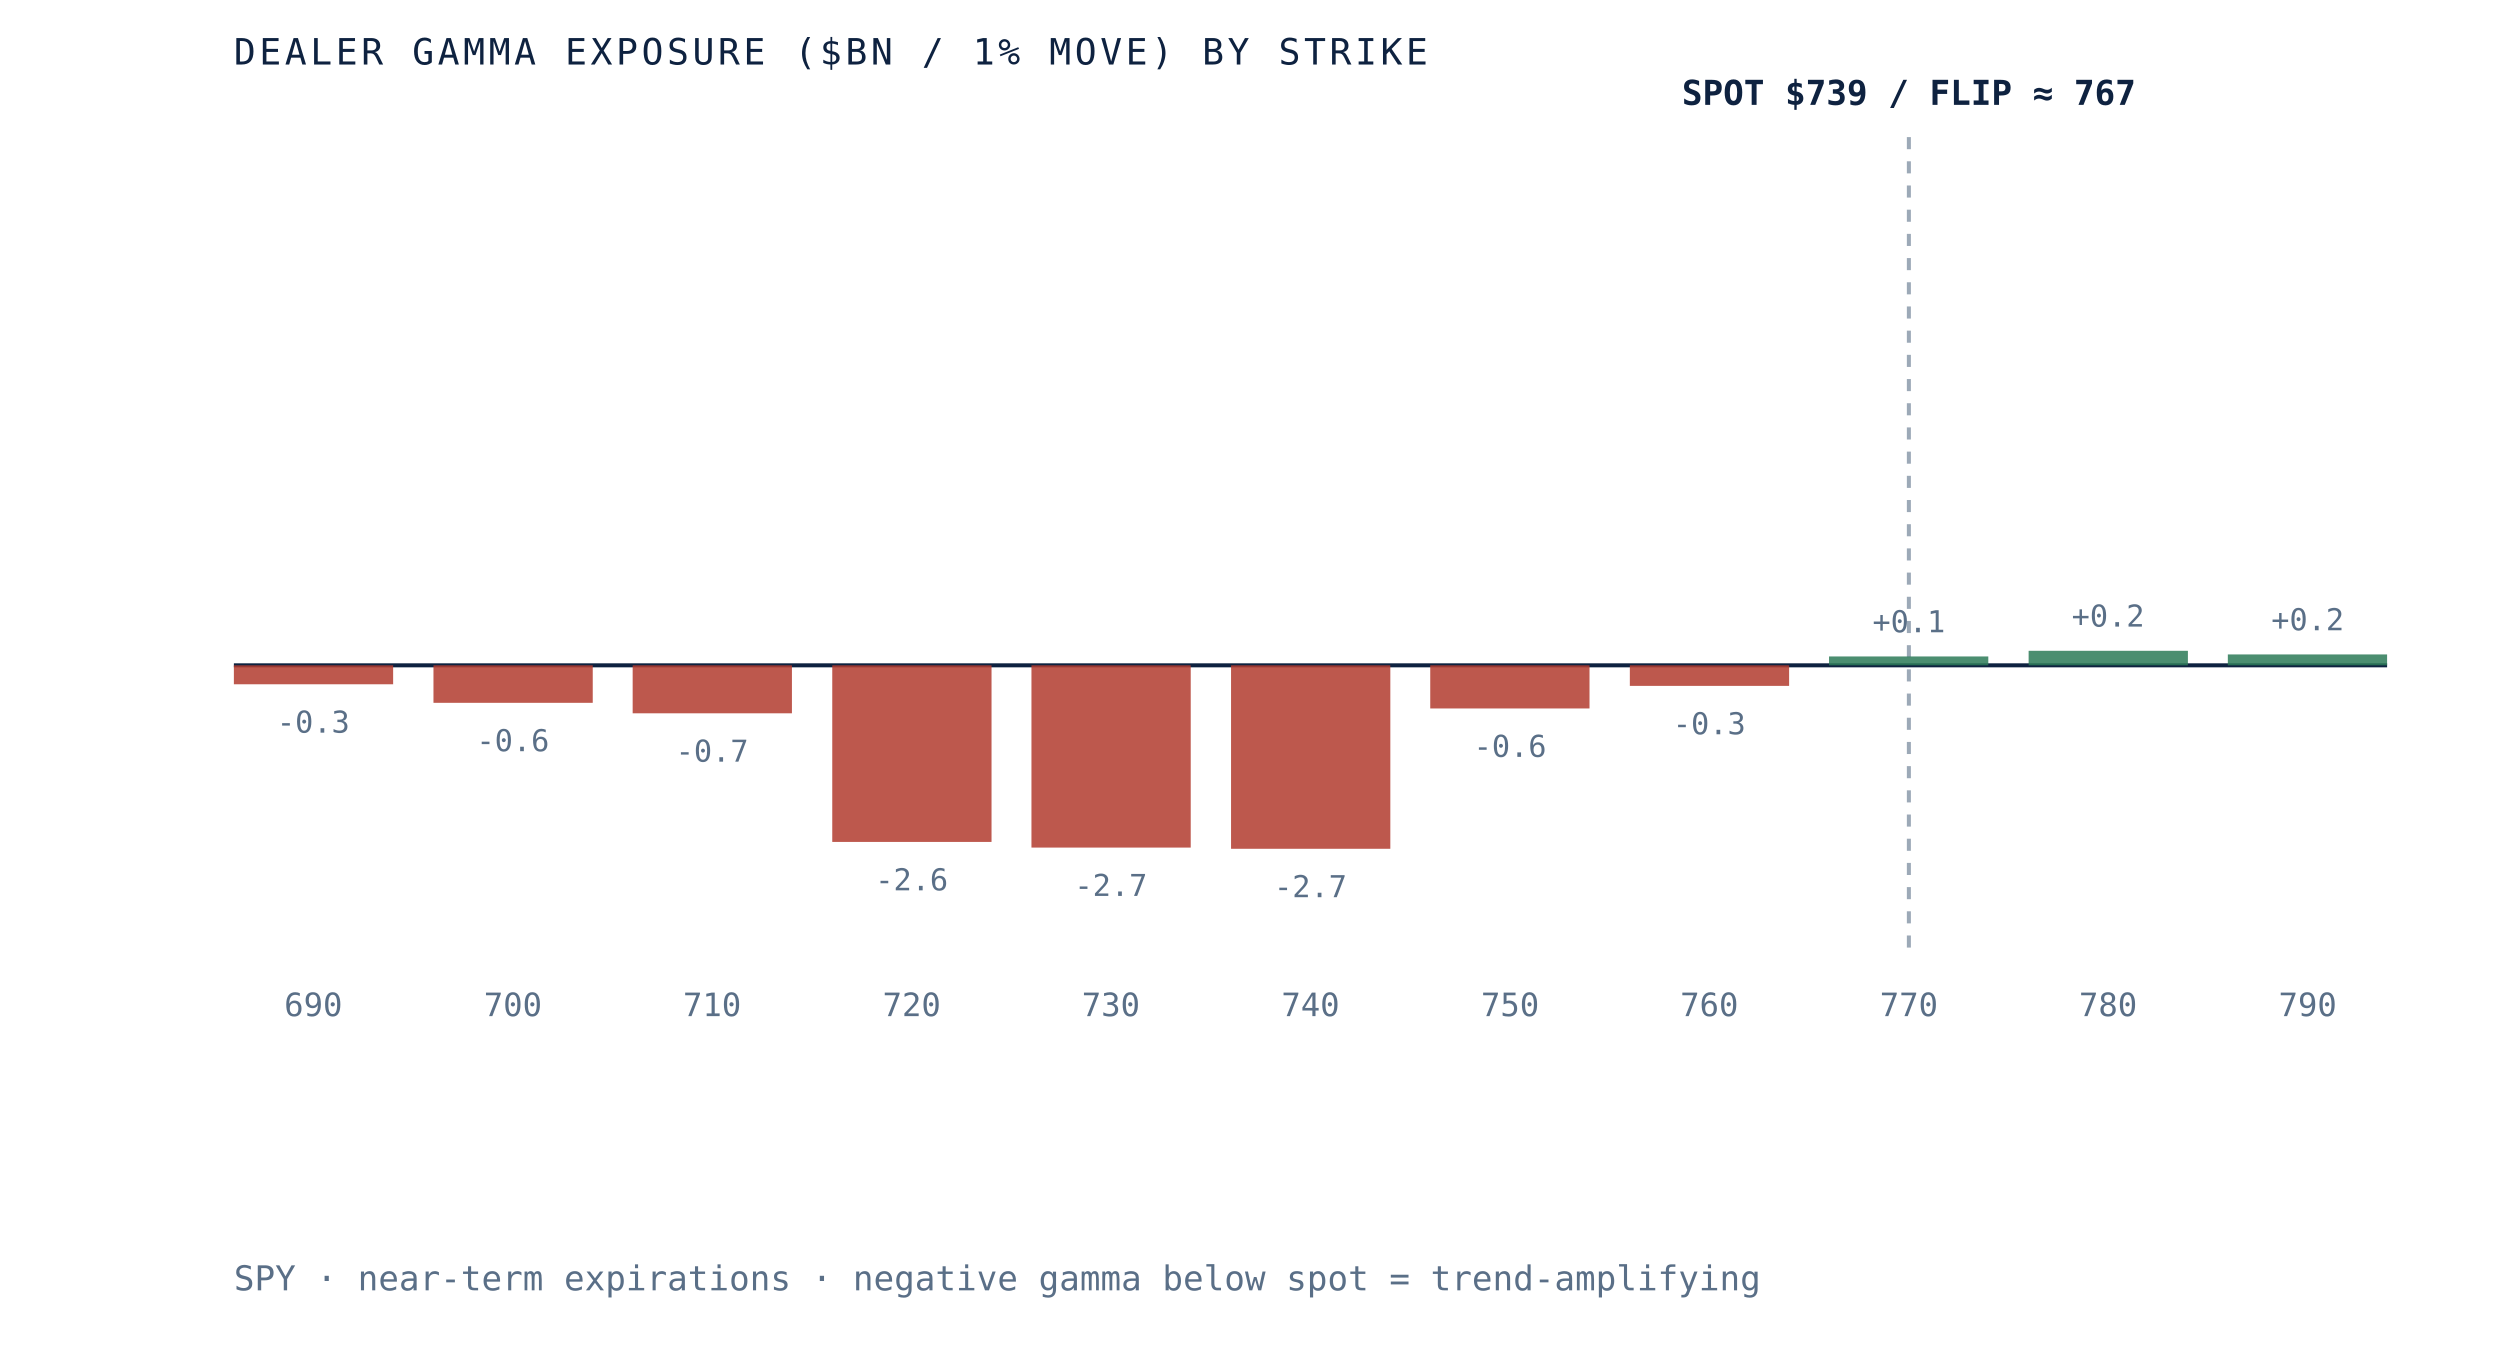
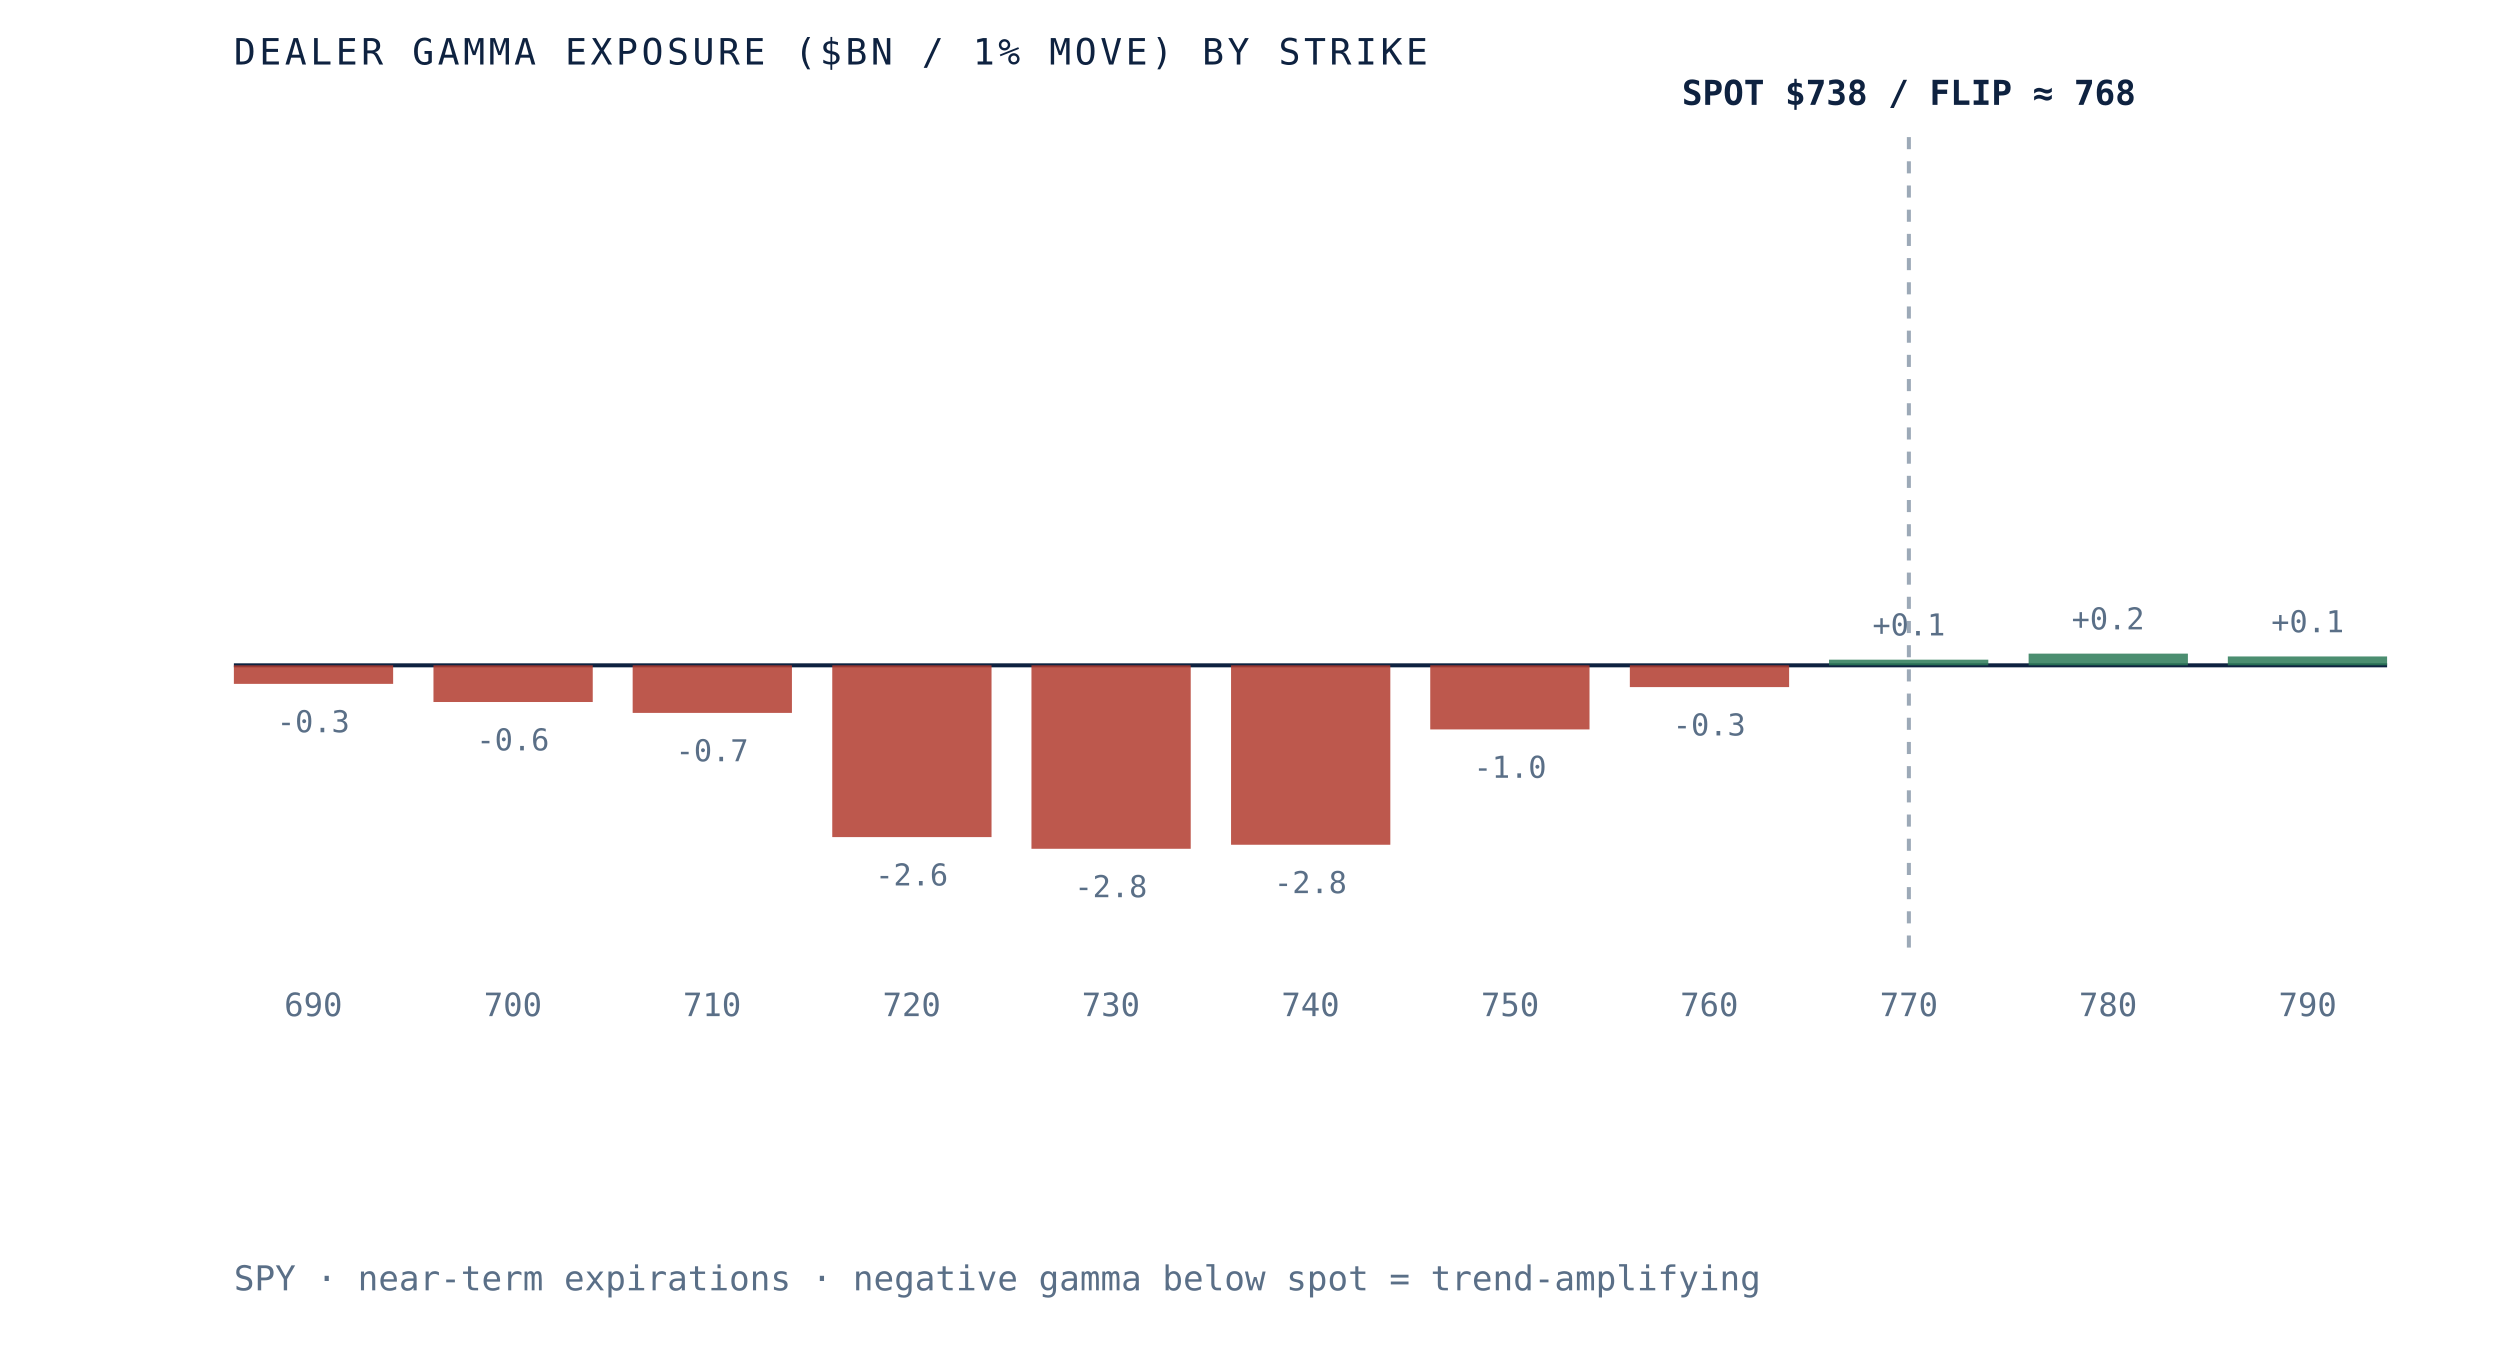
- <svg xmlns="http://www.w3.org/2000/svg" viewBox="0 0 620 340" role="img" aria-label="Dealer gamma exposure by strike for SPY, negative below spot and positive above, gamma flip near 767" preserveAspectRatio="xMidYMid meet" style="width:100%;height:auto;display:block">
+ <svg xmlns="http://www.w3.org/2000/svg" viewBox="0 0 620 340" role="img" aria-label="Dealer gamma exposure by strike for SPY, negative below spot and positive above, gamma flip near 768" preserveAspectRatio="xMidYMid meet" style="width:100%;height:auto;display:block">
  <rect x="0" y="0" width="620" height="340" fill="white" />
  <line x1="58" y1="165" x2="592" y2="165" stroke="#0e2240" stroke-width="1" />
  <line x1="473.4" y1="34" x2="473.4" y2="235" stroke="#5a6f87" stroke-width="1" stroke-dasharray="3 3" opacity="0.6" />
-   <rect x="58.0" y="165.0" width="39.5" height="4.7" fill="#b23b2e" opacity="0.85" />
-   <text x="77.7" y="181.7" text-anchor="middle" font-family="'JetBrains Mono', monospace" font-size="7.5" fill="#5a6f87">-0.3</text>
+   <rect x="58.0" y="165.0" width="39.5" height="4.6" fill="#b23b2e" opacity="0.85" />
+   <text x="77.7" y="181.6" text-anchor="middle" font-family="'JetBrains Mono', monospace" font-size="7.5" fill="#5a6f87">-0.3</text>
  <text x="77.7" y="252" text-anchor="middle" font-family="'JetBrains Mono', monospace" font-size="8" fill="#5a6f87">690</text>
-   <rect x="107.5" y="165.0" width="39.5" height="9.3" fill="#b23b2e" opacity="0.85" />
-   <text x="127.2" y="186.3" text-anchor="middle" font-family="'JetBrains Mono', monospace" font-size="7.5" fill="#5a6f87">-0.6</text>
+   <rect x="107.5" y="165.0" width="39.5" height="9.1" fill="#b23b2e" opacity="0.85" />
+   <text x="127.2" y="186.1" text-anchor="middle" font-family="'JetBrains Mono', monospace" font-size="7.5" fill="#5a6f87">-0.6</text>
  <text x="127.2" y="252" text-anchor="middle" font-family="'JetBrains Mono', monospace" font-size="8" fill="#5a6f87">700</text>
-   <rect x="156.9" y="165.0" width="39.5" height="11.9" fill="#b23b2e" opacity="0.85" />
-   <text x="176.6" y="188.9" text-anchor="middle" font-family="'JetBrains Mono', monospace" font-size="7.5" fill="#5a6f87">-0.7</text>
+   <rect x="156.9" y="165.0" width="39.5" height="11.8" fill="#b23b2e" opacity="0.85" />
+   <text x="176.6" y="188.8" text-anchor="middle" font-family="'JetBrains Mono', monospace" font-size="7.5" fill="#5a6f87">-0.7</text>
  <text x="176.6" y="252" text-anchor="middle" font-family="'JetBrains Mono', monospace" font-size="8" fill="#5a6f87">710</text>
-   <rect x="206.4" y="165.0" width="39.5" height="43.8" fill="#b23b2e" opacity="0.85" />
-   <text x="226.1" y="220.8" text-anchor="middle" font-family="'JetBrains Mono', monospace" font-size="7.5" fill="#5a6f87">-2.6</text>
+   <rect x="206.4" y="165.0" width="39.5" height="42.6" fill="#b23b2e" opacity="0.85" />
+   <text x="226.1" y="219.6" text-anchor="middle" font-family="'JetBrains Mono', monospace" font-size="7.5" fill="#5a6f87">-2.6</text>
  <text x="226.1" y="252" text-anchor="middle" font-family="'JetBrains Mono', monospace" font-size="8" fill="#5a6f87">720</text>
-   <rect x="255.8" y="165.0" width="39.5" height="45.2" fill="#b23b2e" opacity="0.85" />
-   <text x="275.5" y="222.2" text-anchor="middle" font-family="'JetBrains Mono', monospace" font-size="7.5" fill="#5a6f87">-2.7</text>
+   <rect x="255.8" y="165.0" width="39.5" height="45.5" fill="#b23b2e" opacity="0.85" />
+   <text x="275.5" y="222.5" text-anchor="middle" font-family="'JetBrains Mono', monospace" font-size="7.5" fill="#5a6f87">-2.8</text>
  <text x="275.5" y="252" text-anchor="middle" font-family="'JetBrains Mono', monospace" font-size="8" fill="#5a6f87">730</text>
-   <rect x="305.3" y="165.0" width="39.5" height="45.5" fill="#b23b2e" opacity="0.85" />
-   <text x="325.0" y="222.5" text-anchor="middle" font-family="'JetBrains Mono', monospace" font-size="7.5" fill="#5a6f87">-2.7</text>
+   <rect x="305.3" y="165.0" width="39.5" height="44.5" fill="#b23b2e" opacity="0.85" />
+   <text x="325.0" y="221.5" text-anchor="middle" font-family="'JetBrains Mono', monospace" font-size="7.5" fill="#5a6f87">-2.8</text>
  <text x="325.0" y="252" text-anchor="middle" font-family="'JetBrains Mono', monospace" font-size="8" fill="#5a6f87">740</text>
-   <rect x="354.7" y="165.0" width="39.5" height="10.7" fill="#b23b2e" opacity="0.85" />
-   <text x="374.5" y="187.7" text-anchor="middle" font-family="'JetBrains Mono', monospace" font-size="7.5" fill="#5a6f87">-0.6</text>
+   <rect x="354.7" y="165.0" width="39.5" height="15.9" fill="#b23b2e" opacity="0.85" />
+   <text x="374.5" y="192.9" text-anchor="middle" font-family="'JetBrains Mono', monospace" font-size="7.5" fill="#5a6f87">-1.0</text>
  <text x="374.5" y="252" text-anchor="middle" font-family="'JetBrains Mono', monospace" font-size="8" fill="#5a6f87">750</text>
-   <rect x="404.2" y="165.0" width="39.5" height="5.1" fill="#b23b2e" opacity="0.85" />
-   <text x="423.9" y="182.1" text-anchor="middle" font-family="'JetBrains Mono', monospace" font-size="7.5" fill="#5a6f87">-0.3</text>
+   <rect x="404.2" y="165.0" width="39.5" height="5.4" fill="#b23b2e" opacity="0.85" />
+   <text x="423.9" y="182.4" text-anchor="middle" font-family="'JetBrains Mono', monospace" font-size="7.5" fill="#5a6f87">-0.3</text>
  <text x="423.9" y="252" text-anchor="middle" font-family="'JetBrains Mono', monospace" font-size="8" fill="#5a6f87">760</text>
-   <rect x="453.6" y="162.8" width="39.5" height="2.2" fill="#2c7a57" opacity="0.85" />
-   <text x="473.4" y="156.8" text-anchor="middle" font-family="'JetBrains Mono', monospace" font-size="7.5" fill="#5a6f87">+0.1</text>
+   <rect x="453.6" y="163.6" width="39.5" height="1.4" fill="#2c7a57" opacity="0.85" />
+   <text x="473.4" y="157.6" text-anchor="middle" font-family="'JetBrains Mono', monospace" font-size="7.5" fill="#5a6f87">+0.1</text>
  <text x="473.4" y="252" text-anchor="middle" font-family="'JetBrains Mono', monospace" font-size="8" fill="#5a6f87">770</text>
-   <rect x="503.1" y="161.4" width="39.5" height="3.6" fill="#2c7a57" opacity="0.85" />
-   <text x="522.8" y="155.4" text-anchor="middle" font-family="'JetBrains Mono', monospace" font-size="7.5" fill="#5a6f87">+0.2</text>
+   <rect x="503.1" y="162.1" width="39.5" height="2.9" fill="#2c7a57" opacity="0.85" />
+   <text x="522.8" y="156.1" text-anchor="middle" font-family="'JetBrains Mono', monospace" font-size="7.5" fill="#5a6f87">+0.2</text>
  <text x="522.8" y="252" text-anchor="middle" font-family="'JetBrains Mono', monospace" font-size="8" fill="#5a6f87">780</text>
-   <rect x="552.5" y="162.3" width="39.5" height="2.7" fill="#2c7a57" opacity="0.85" />
-   <text x="572.3" y="156.3" text-anchor="middle" font-family="'JetBrains Mono', monospace" font-size="7.5" fill="#5a6f87">+0.2</text>
+   <rect x="552.5" y="162.8" width="39.5" height="2.2" fill="#2c7a57" opacity="0.85" />
+   <text x="572.3" y="156.8" text-anchor="middle" font-family="'JetBrains Mono', monospace" font-size="7.5" fill="#5a6f87">+0.1</text>
  <text x="572.3" y="252" text-anchor="middle" font-family="'JetBrains Mono', monospace" font-size="8" fill="#5a6f87">790</text>
-   <text x="473.4" y="26" text-anchor="middle" font-family="'JetBrains Mono', monospace" font-size="8.5" font-weight="bold" fill="#0e2240">SPOT $739 / FLIP ≈ 767</text>
+   <text x="473.4" y="26" text-anchor="middle" font-family="'JetBrains Mono', monospace" font-size="8.5" font-weight="bold" fill="#0e2240">SPOT $738 / FLIP ≈ 768</text>
  <text x="58" y="16" font-family="'JetBrains Mono', monospace" font-size="9" letter-spacing="0.1em" fill="#0e2240">DEALER GAMMA EXPOSURE ($BN / 1% MOVE) BY STRIKE</text>
  <text x="58" y="320" font-family="'JetBrains Mono', monospace" font-size="8.5" fill="#5a6f87">SPY · near-term expirations · negative gamma below spot = trend-amplifying</text>
</svg>
